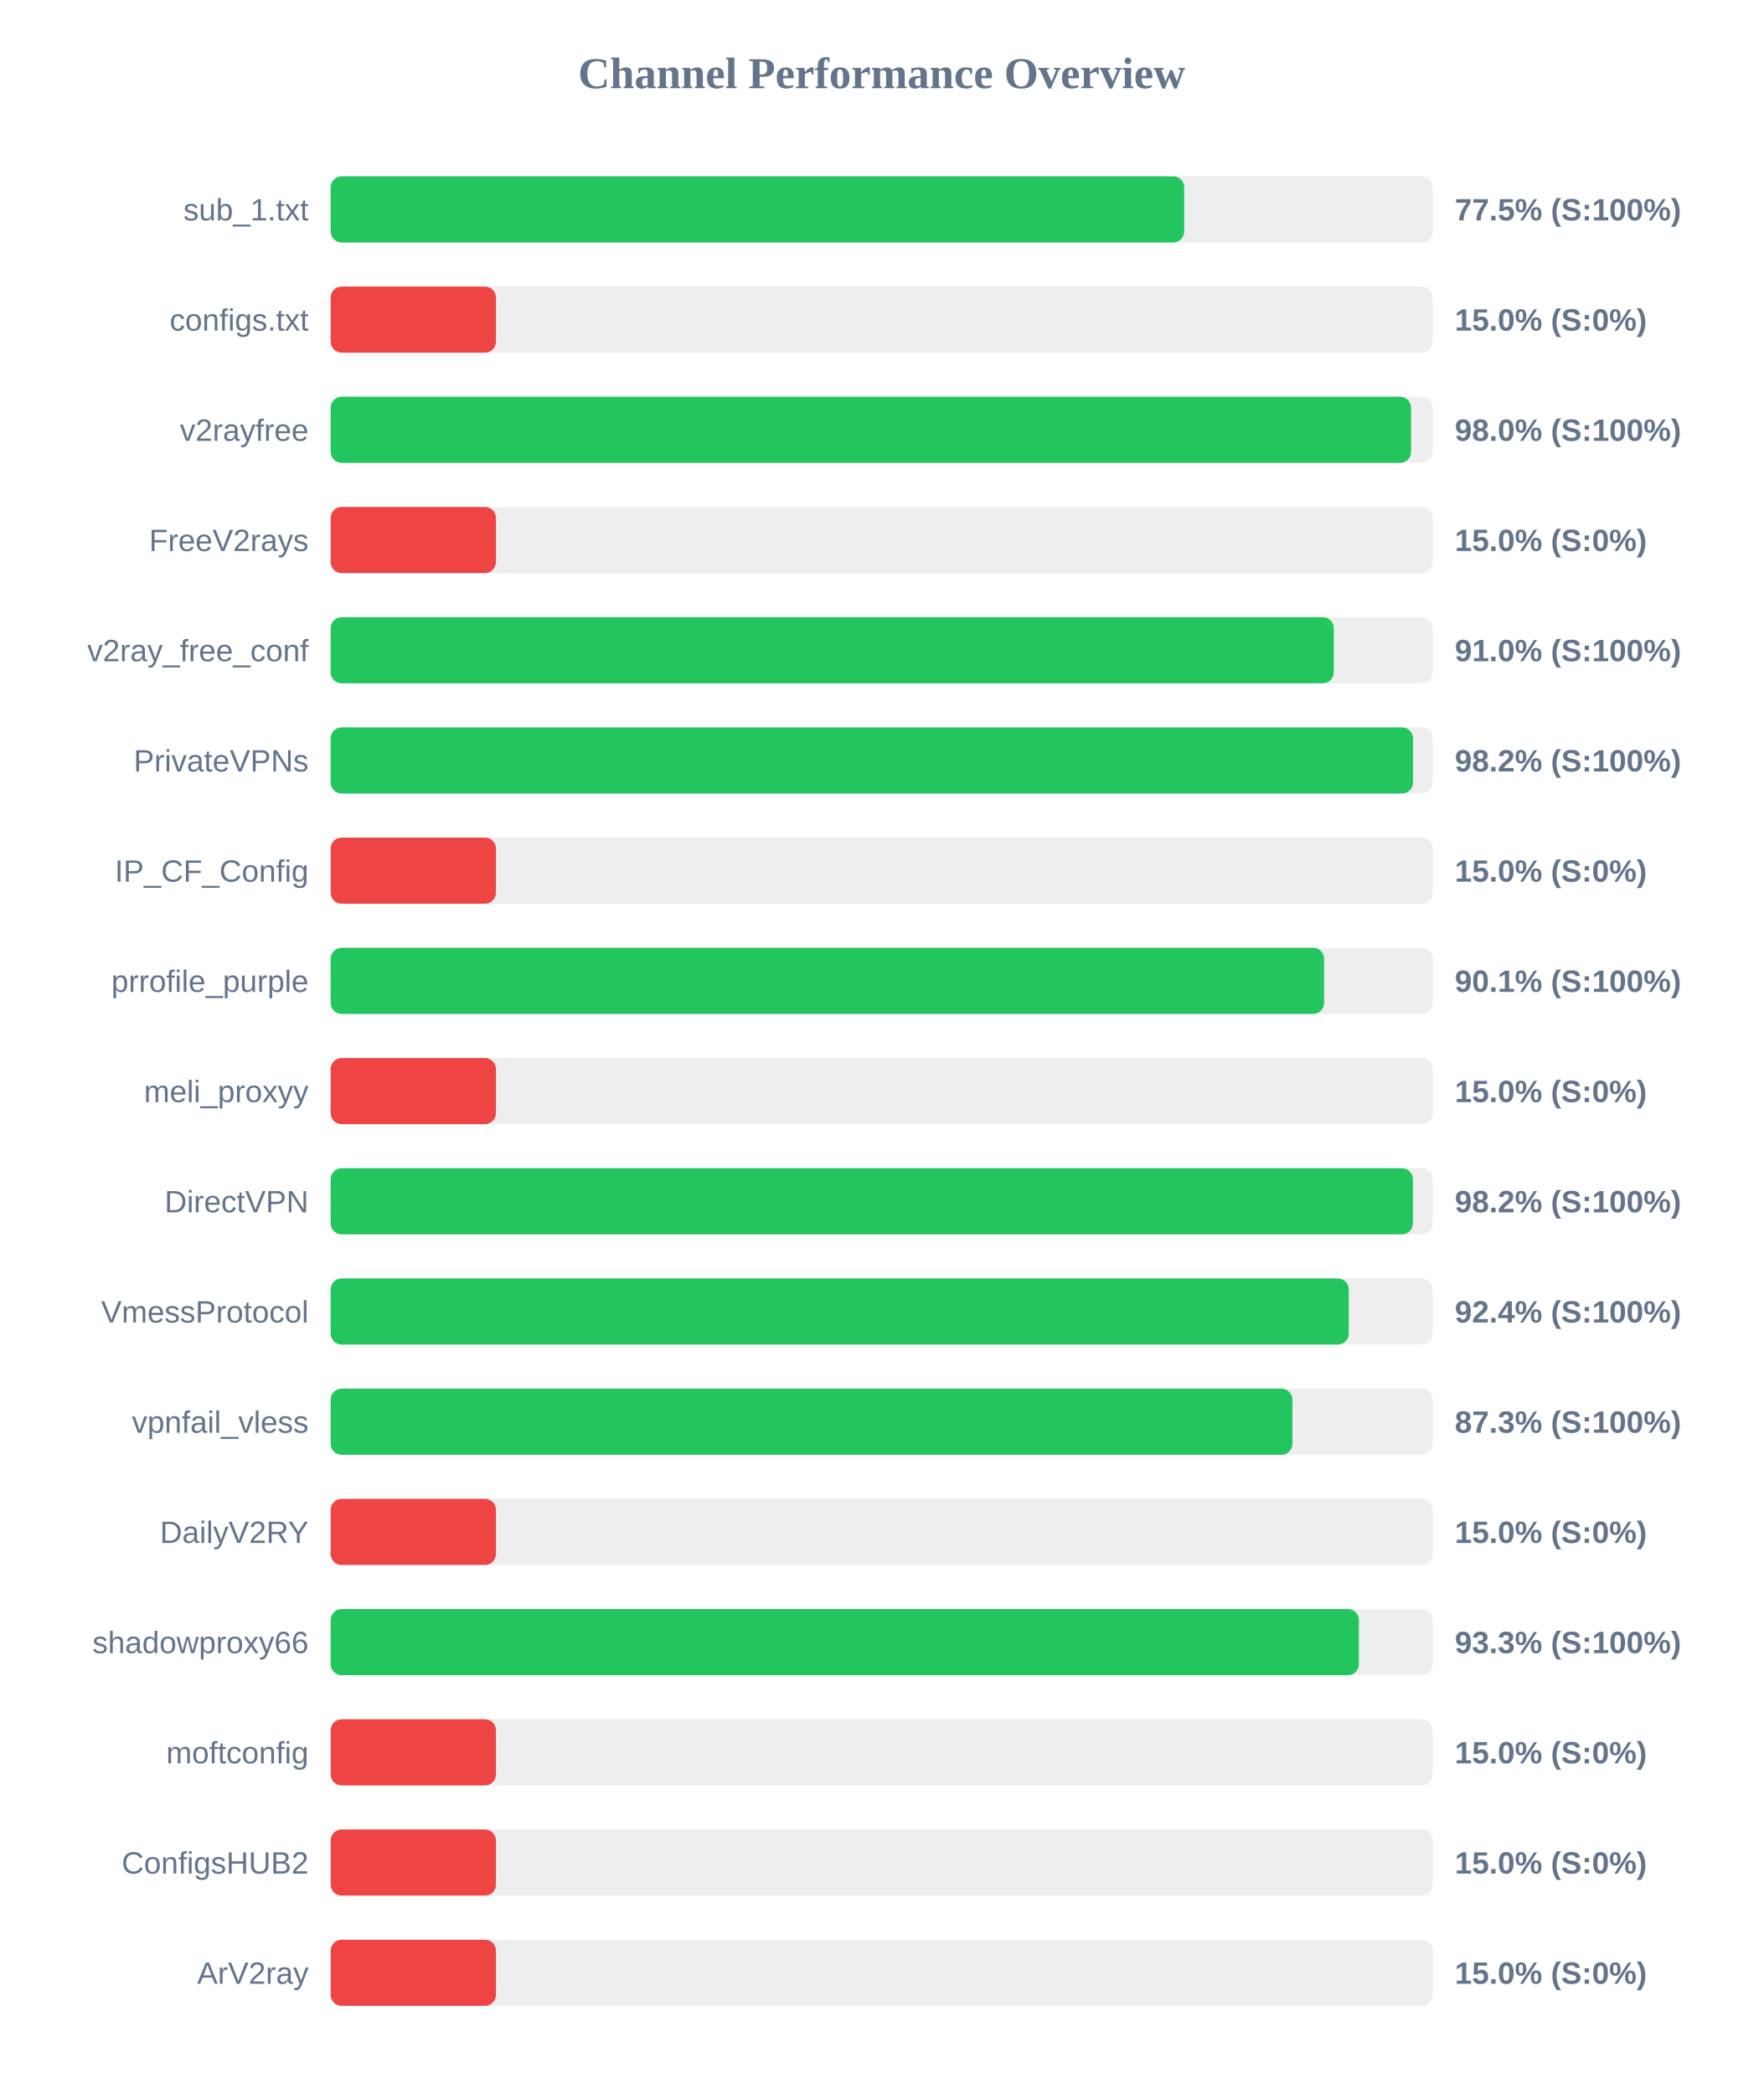
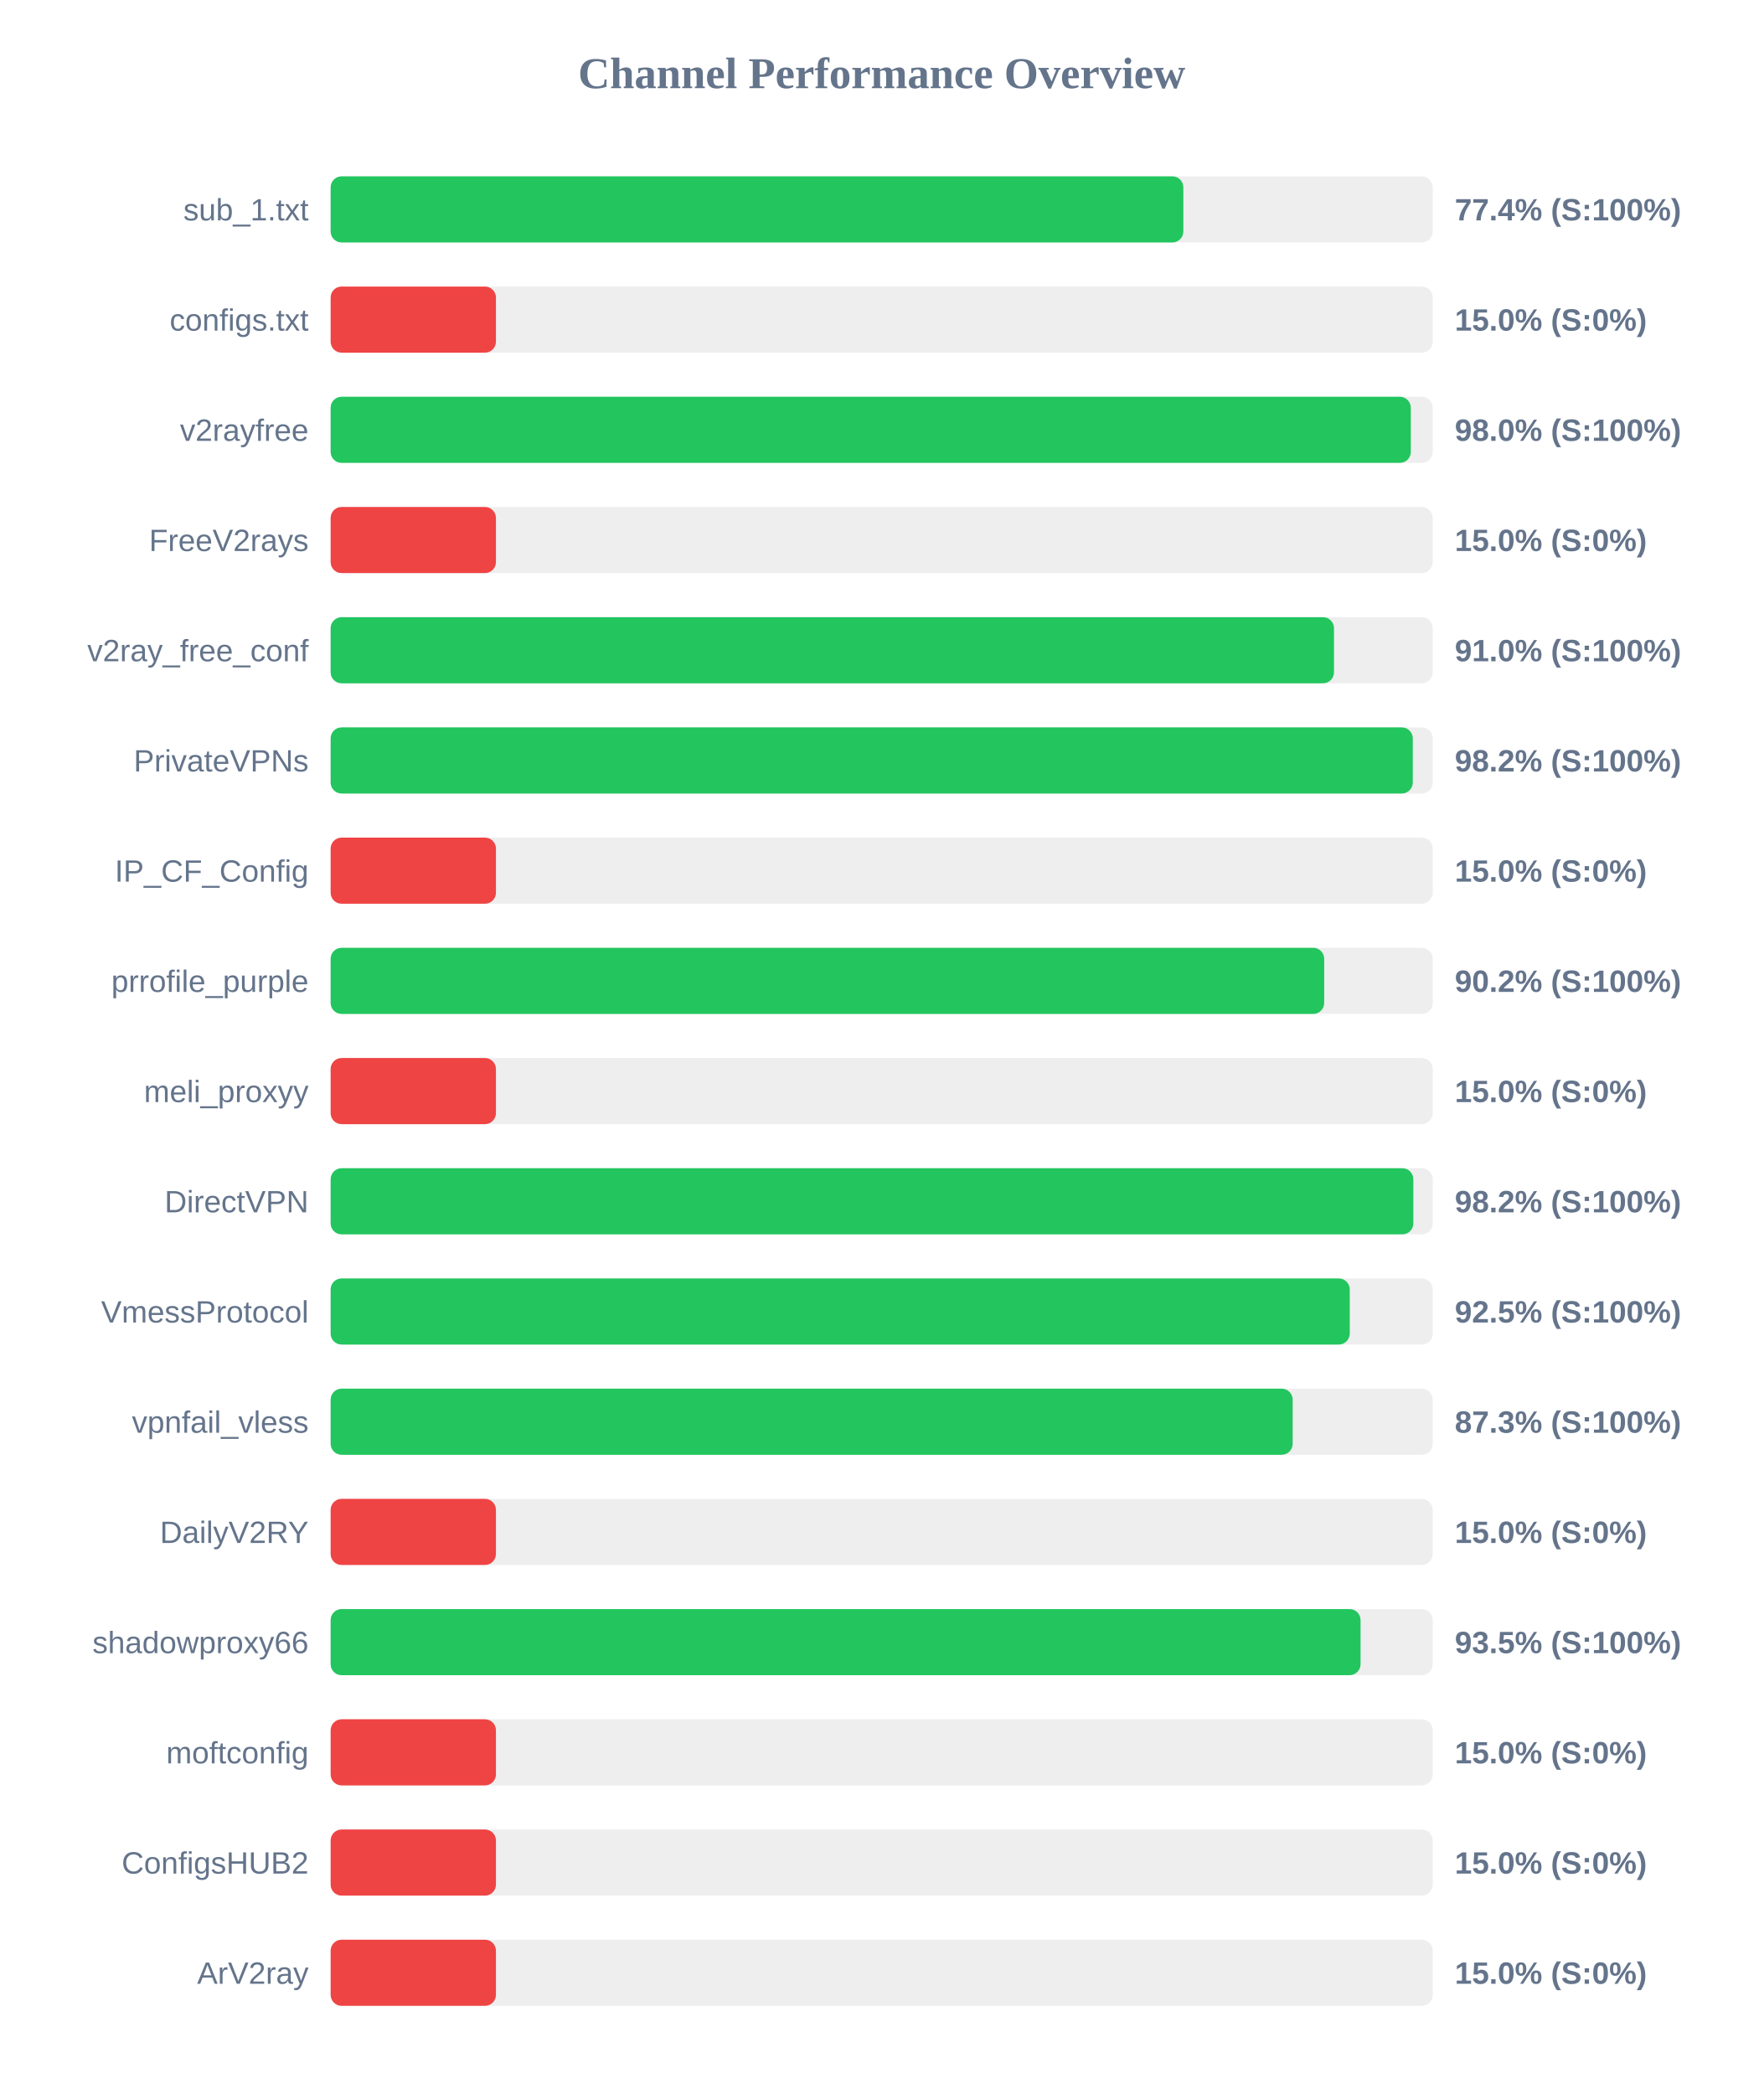
<svg xmlns="http://www.w3.org/2000/svg" width="800" height="950" version="1.1">
  <style>
        .row { font: 14px Arial; fill: #64748b; }
        .score { font: bold 14px Arial; fill: #64748b; }
    </style>
  <text x="400" y="40" text-anchor="middle" font-size="20px" font-weight="bold" fill="#64748b">Channel Performance Overview</text>
  <rect x="150" y="80" width="500" height="30" fill="#eee" rx="5" />
-   <rect x="150" y="80" width="387.25" height="30" fill="#22c55e" rx="5" />
+   <rect x="150" y="80" width="386.85" height="30" fill="#22c55e" rx="5" />
  <text x="140" y="100" text-anchor="end" class="row">sub_1.txt</text>
-   <text x="660" y="100" text-anchor="start" class="score">77.5% (S:100%)</text>
+   <text x="660" y="100" text-anchor="start" class="score">77.4% (S:100%)</text>
  <rect x="150" y="130" width="500" height="30" fill="#eee" rx="5" />
  <rect x="150" y="130" width="75.0" height="30" fill="#ef4444" rx="5" />
  <text x="140" y="150" text-anchor="end" class="row">configs.txt</text>
  <text x="660" y="150" text-anchor="start" class="score">15.0% (S:0%)</text>
  <rect x="150" y="180" width="500" height="30" fill="#eee" rx="5" />
-   <rect x="150" y="180" width="490.15" height="30" fill="#22c55e" rx="5" />
+   <rect x="150" y="180" width="490.05" height="30" fill="#22c55e" rx="5" />
  <text x="140" y="200" text-anchor="end" class="row">v2rayfree</text>
  <text x="660" y="200" text-anchor="start" class="score">98.0% (S:100%)</text>
  <rect x="150" y="230" width="500" height="30" fill="#eee" rx="5" />
  <rect x="150" y="230" width="75.0" height="30" fill="#ef4444" rx="5" />
  <text x="140" y="250" text-anchor="end" class="row">FreeV2rays</text>
  <text x="660" y="250" text-anchor="start" class="score">15.0% (S:0%)</text>
  <rect x="150" y="280" width="500" height="30" fill="#eee" rx="5" />
-   <rect x="150" y="280" width="455.1" height="30" fill="#22c55e" rx="5" />
+   <rect x="150" y="280" width="455.2" height="30" fill="#22c55e" rx="5" />
  <text x="140" y="300" text-anchor="end" class="row">v2ray_free_conf</text>
  <text x="660" y="300" text-anchor="start" class="score">91.0% (S:100%)</text>
  <rect x="150" y="330" width="500" height="30" fill="#eee" rx="5" />
-   <rect x="150" y="330" width="491.05" height="30" fill="#22c55e" rx="5" />
+   <rect x="150" y="330" width="490.95" height="30" fill="#22c55e" rx="5" />
  <text x="140" y="350" text-anchor="end" class="row">PrivateVPNs</text>
  <text x="660" y="350" text-anchor="start" class="score">98.2% (S:100%)</text>
  <rect x="150" y="380" width="500" height="30" fill="#eee" rx="5" />
  <rect x="150" y="380" width="75.0" height="30" fill="#ef4444" rx="5" />
  <text x="140" y="400" text-anchor="end" class="row">IP_CF_Config</text>
  <text x="660" y="400" text-anchor="start" class="score">15.0% (S:0%)</text>
  <rect x="150" y="430" width="500" height="30" fill="#eee" rx="5" />
-   <rect x="150" y="430" width="450.7" height="30" fill="#22c55e" rx="5" />
+   <rect x="150" y="430" width="450.75" height="30" fill="#22c55e" rx="5" />
  <text x="140" y="450" text-anchor="end" class="row">prrofile_purple</text>
-   <text x="660" y="450" text-anchor="start" class="score">90.1% (S:100%)</text>
+   <text x="660" y="450" text-anchor="start" class="score">90.2% (S:100%)</text>
  <rect x="150" y="480" width="500" height="30" fill="#eee" rx="5" />
  <rect x="150" y="480" width="75.0" height="30" fill="#ef4444" rx="5" />
  <text x="140" y="500" text-anchor="end" class="row">meli_proxyy</text>
  <text x="660" y="500" text-anchor="start" class="score">15.0% (S:0%)</text>
  <rect x="150" y="530" width="500" height="30" fill="#eee" rx="5" />
-   <rect x="150" y="530" width="491.0" height="30" fill="#22c55e" rx="5" />
+   <rect x="150" y="530" width="491.2" height="30" fill="#22c55e" rx="5" />
  <text x="140" y="550" text-anchor="end" class="row">DirectVPN</text>
  <text x="660" y="550" text-anchor="start" class="score">98.2% (S:100%)</text>
  <rect x="150" y="580" width="500" height="30" fill="#eee" rx="5" />
-   <rect x="150" y="580" width="461.9" height="30" fill="#22c55e" rx="5" />
+   <rect x="150" y="580" width="462.35" height="30" fill="#22c55e" rx="5" />
  <text x="140" y="600" text-anchor="end" class="row">VmessProtocol</text>
-   <text x="660" y="600" text-anchor="start" class="score">92.4% (S:100%)</text>
+   <text x="660" y="600" text-anchor="start" class="score">92.5% (S:100%)</text>
  <rect x="150" y="630" width="500" height="30" fill="#eee" rx="5" />
-   <rect x="150" y="630" width="436.35" height="30" fill="#22c55e" rx="5" />
+   <rect x="150" y="630" width="436.45" height="30" fill="#22c55e" rx="5" />
  <text x="140" y="650" text-anchor="end" class="row">vpnfail_vless</text>
  <text x="660" y="650" text-anchor="start" class="score">87.3% (S:100%)</text>
  <rect x="150" y="680" width="500" height="30" fill="#eee" rx="5" />
  <rect x="150" y="680" width="75.0" height="30" fill="#ef4444" rx="5" />
  <text x="140" y="700" text-anchor="end" class="row">DailyV2RY</text>
  <text x="660" y="700" text-anchor="start" class="score">15.0% (S:0%)</text>
  <rect x="150" y="730" width="500" height="30" fill="#eee" rx="5" />
-   <rect x="150" y="730" width="466.5" height="30" fill="#22c55e" rx="5" />
+   <rect x="150" y="730" width="467.25" height="30" fill="#22c55e" rx="5" />
  <text x="140" y="750" text-anchor="end" class="row">shadowproxy66</text>
-   <text x="660" y="750" text-anchor="start" class="score">93.3% (S:100%)</text>
+   <text x="660" y="750" text-anchor="start" class="score">93.5% (S:100%)</text>
  <rect x="150" y="780" width="500" height="30" fill="#eee" rx="5" />
  <rect x="150" y="780" width="75.0" height="30" fill="#ef4444" rx="5" />
  <text x="140" y="800" text-anchor="end" class="row">moftconfig</text>
  <text x="660" y="800" text-anchor="start" class="score">15.0% (S:0%)</text>
  <rect x="150" y="830" width="500" height="30" fill="#eee" rx="5" />
  <rect x="150" y="830" width="75.0" height="30" fill="#ef4444" rx="5" />
  <text x="140" y="850" text-anchor="end" class="row">ConfigsHUB2</text>
  <text x="660" y="850" text-anchor="start" class="score">15.0% (S:0%)</text>
  <rect x="150" y="880" width="500" height="30" fill="#eee" rx="5" />
  <rect x="150" y="880" width="75.0" height="30" fill="#ef4444" rx="5" />
  <text x="140" y="900" text-anchor="end" class="row">ArV2ray</text>
  <text x="660" y="900" text-anchor="start" class="score">15.0% (S:0%)</text>
</svg>
